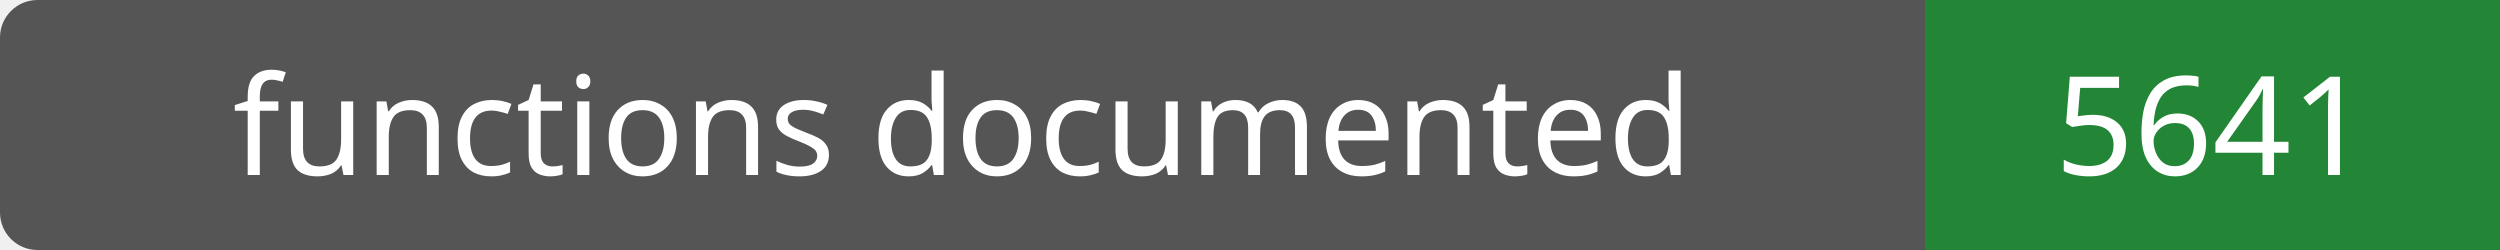
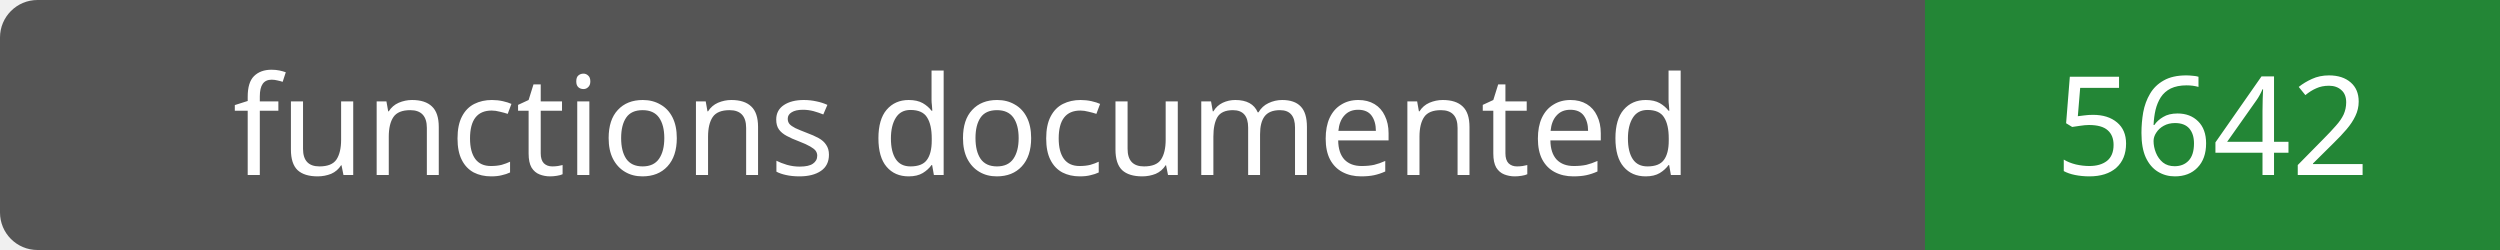
- <svg xmlns="http://www.w3.org/2000/svg" width="200" height="20" role="img" aria-label="functions documented: 5641">
+ <svg xmlns="http://www.w3.org/2000/svg" width="200" height="20" role="img" aria-label="functions documented: 5642">
  <rect width="200" height="20" rx="3" fill="#555" />
  <path fill="#238636" d="M154 0h46v20H154z" />
  <g fill="#fff" text-anchor="middle" font-family="Verdana,sans-serif" font-size="11">
    <text x="77.0" y="14">functions documented</text>
-     <text x="177.0" y="14">5641</text>
+     <text x="177.0" y="14">5642</text>
  </g>
</svg>
